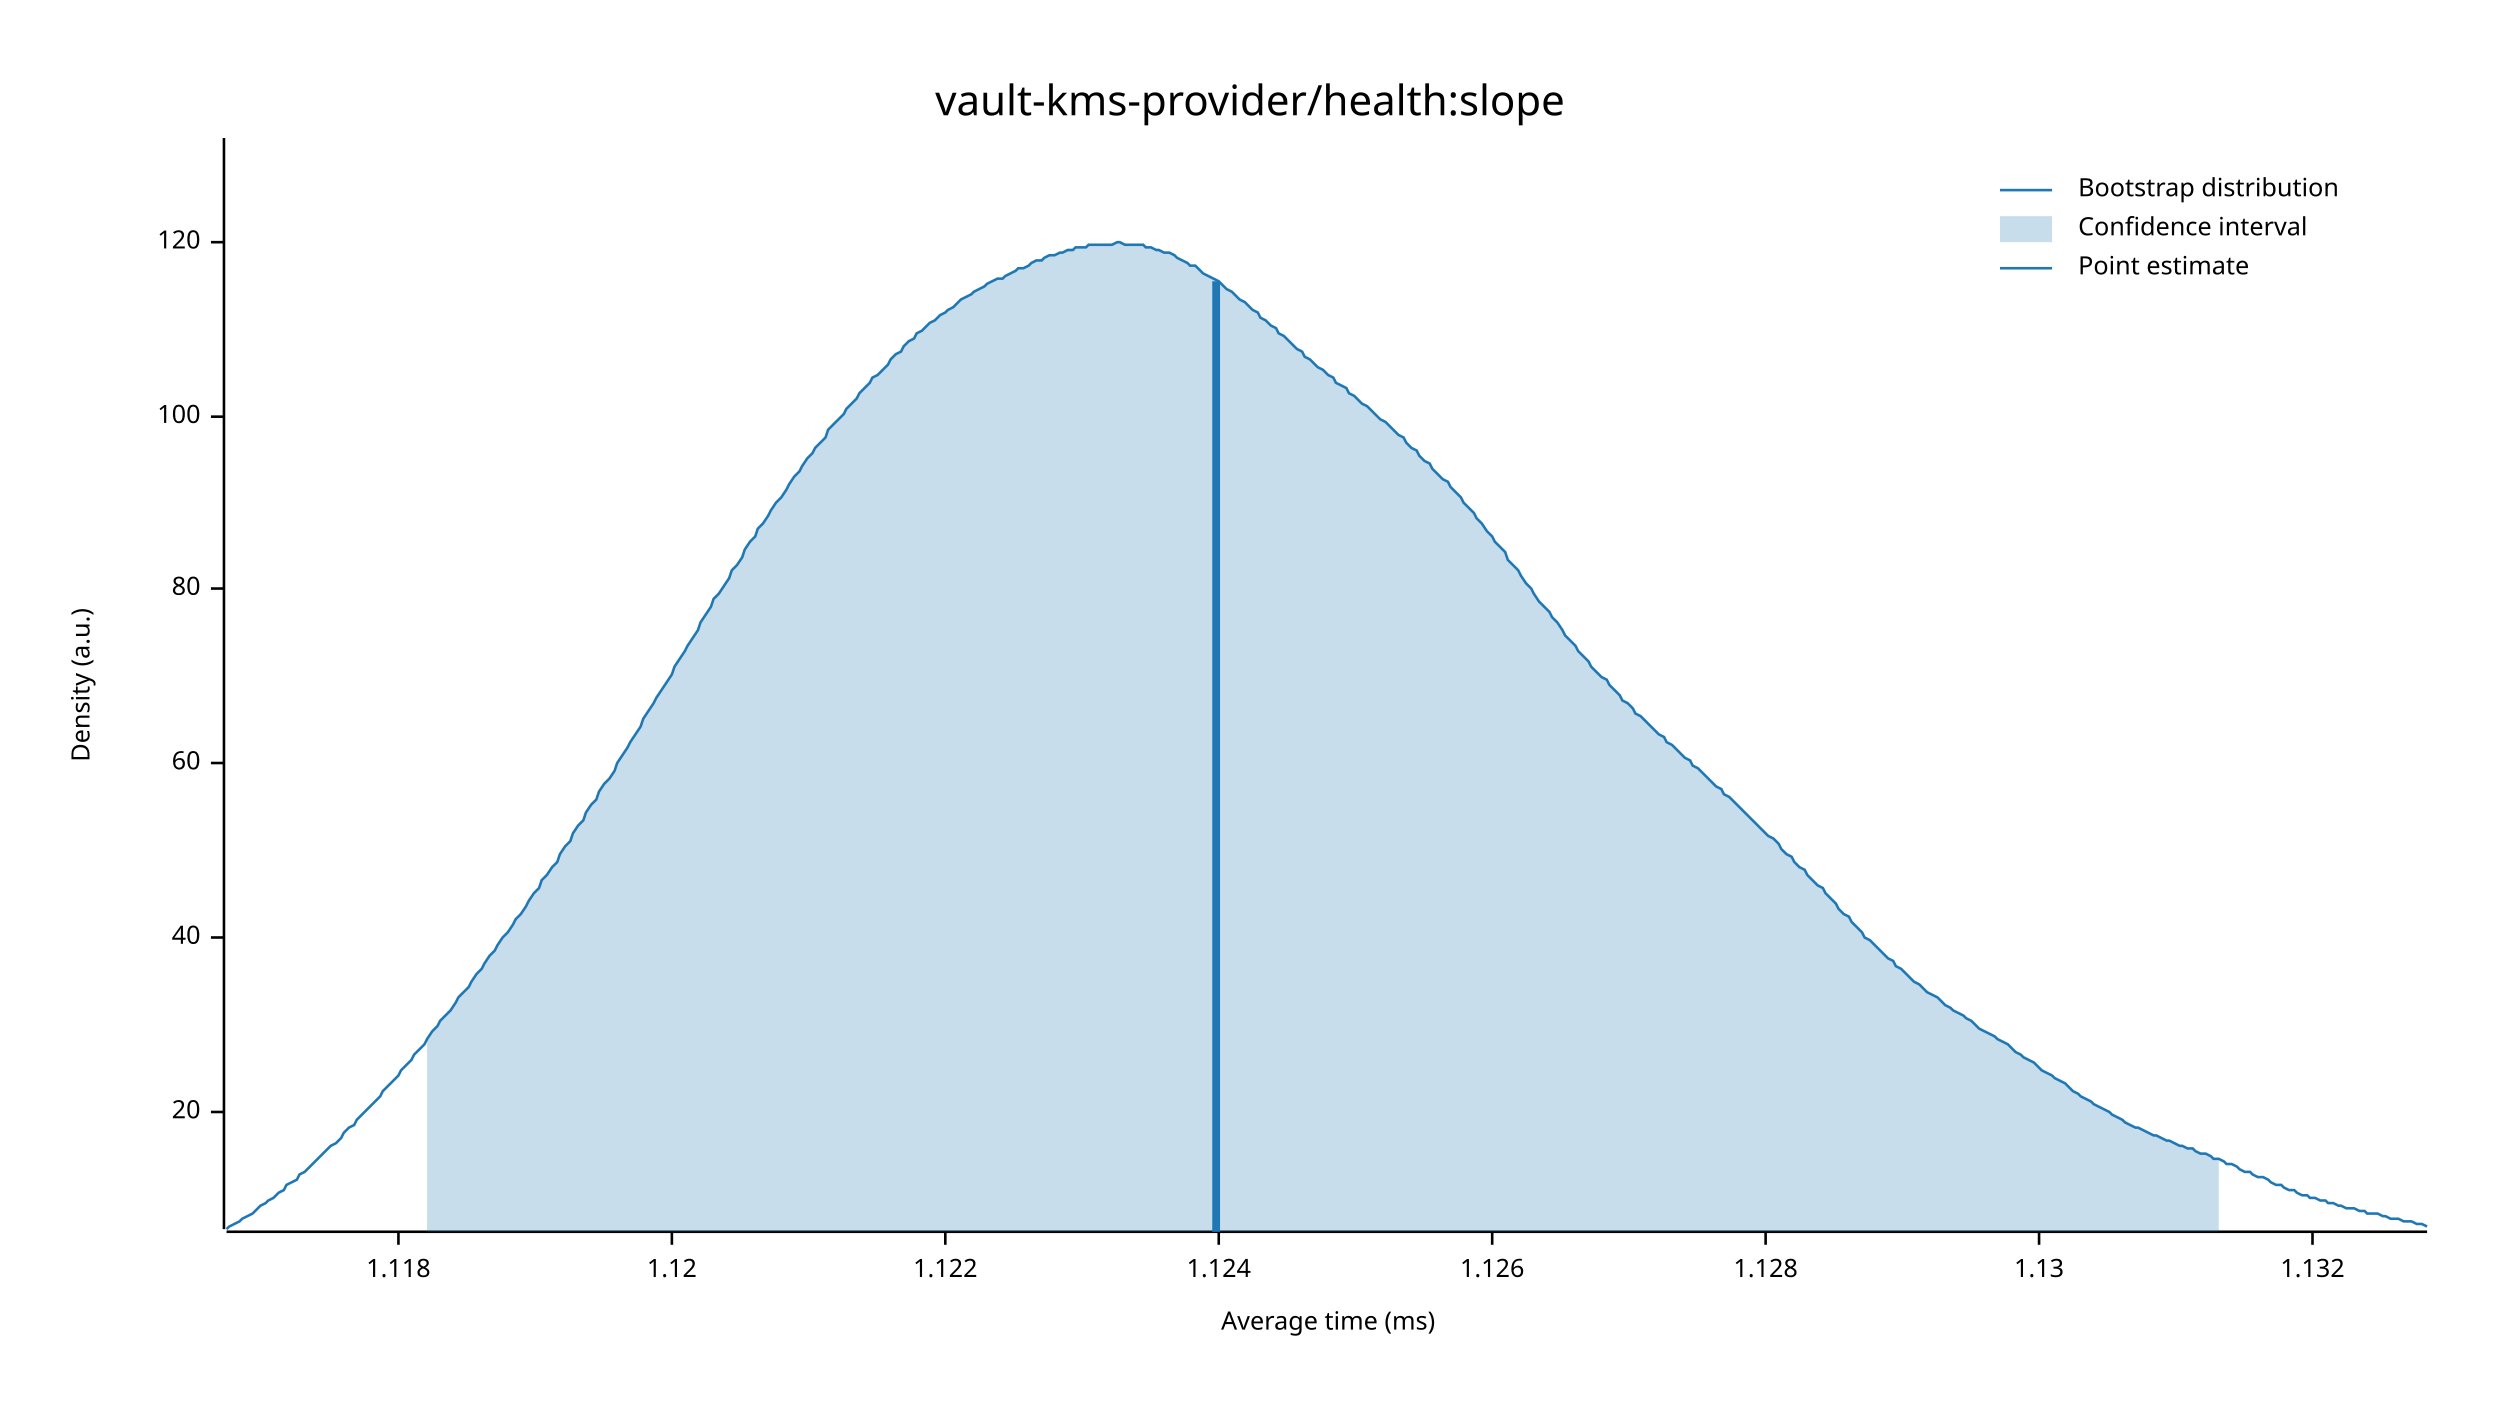
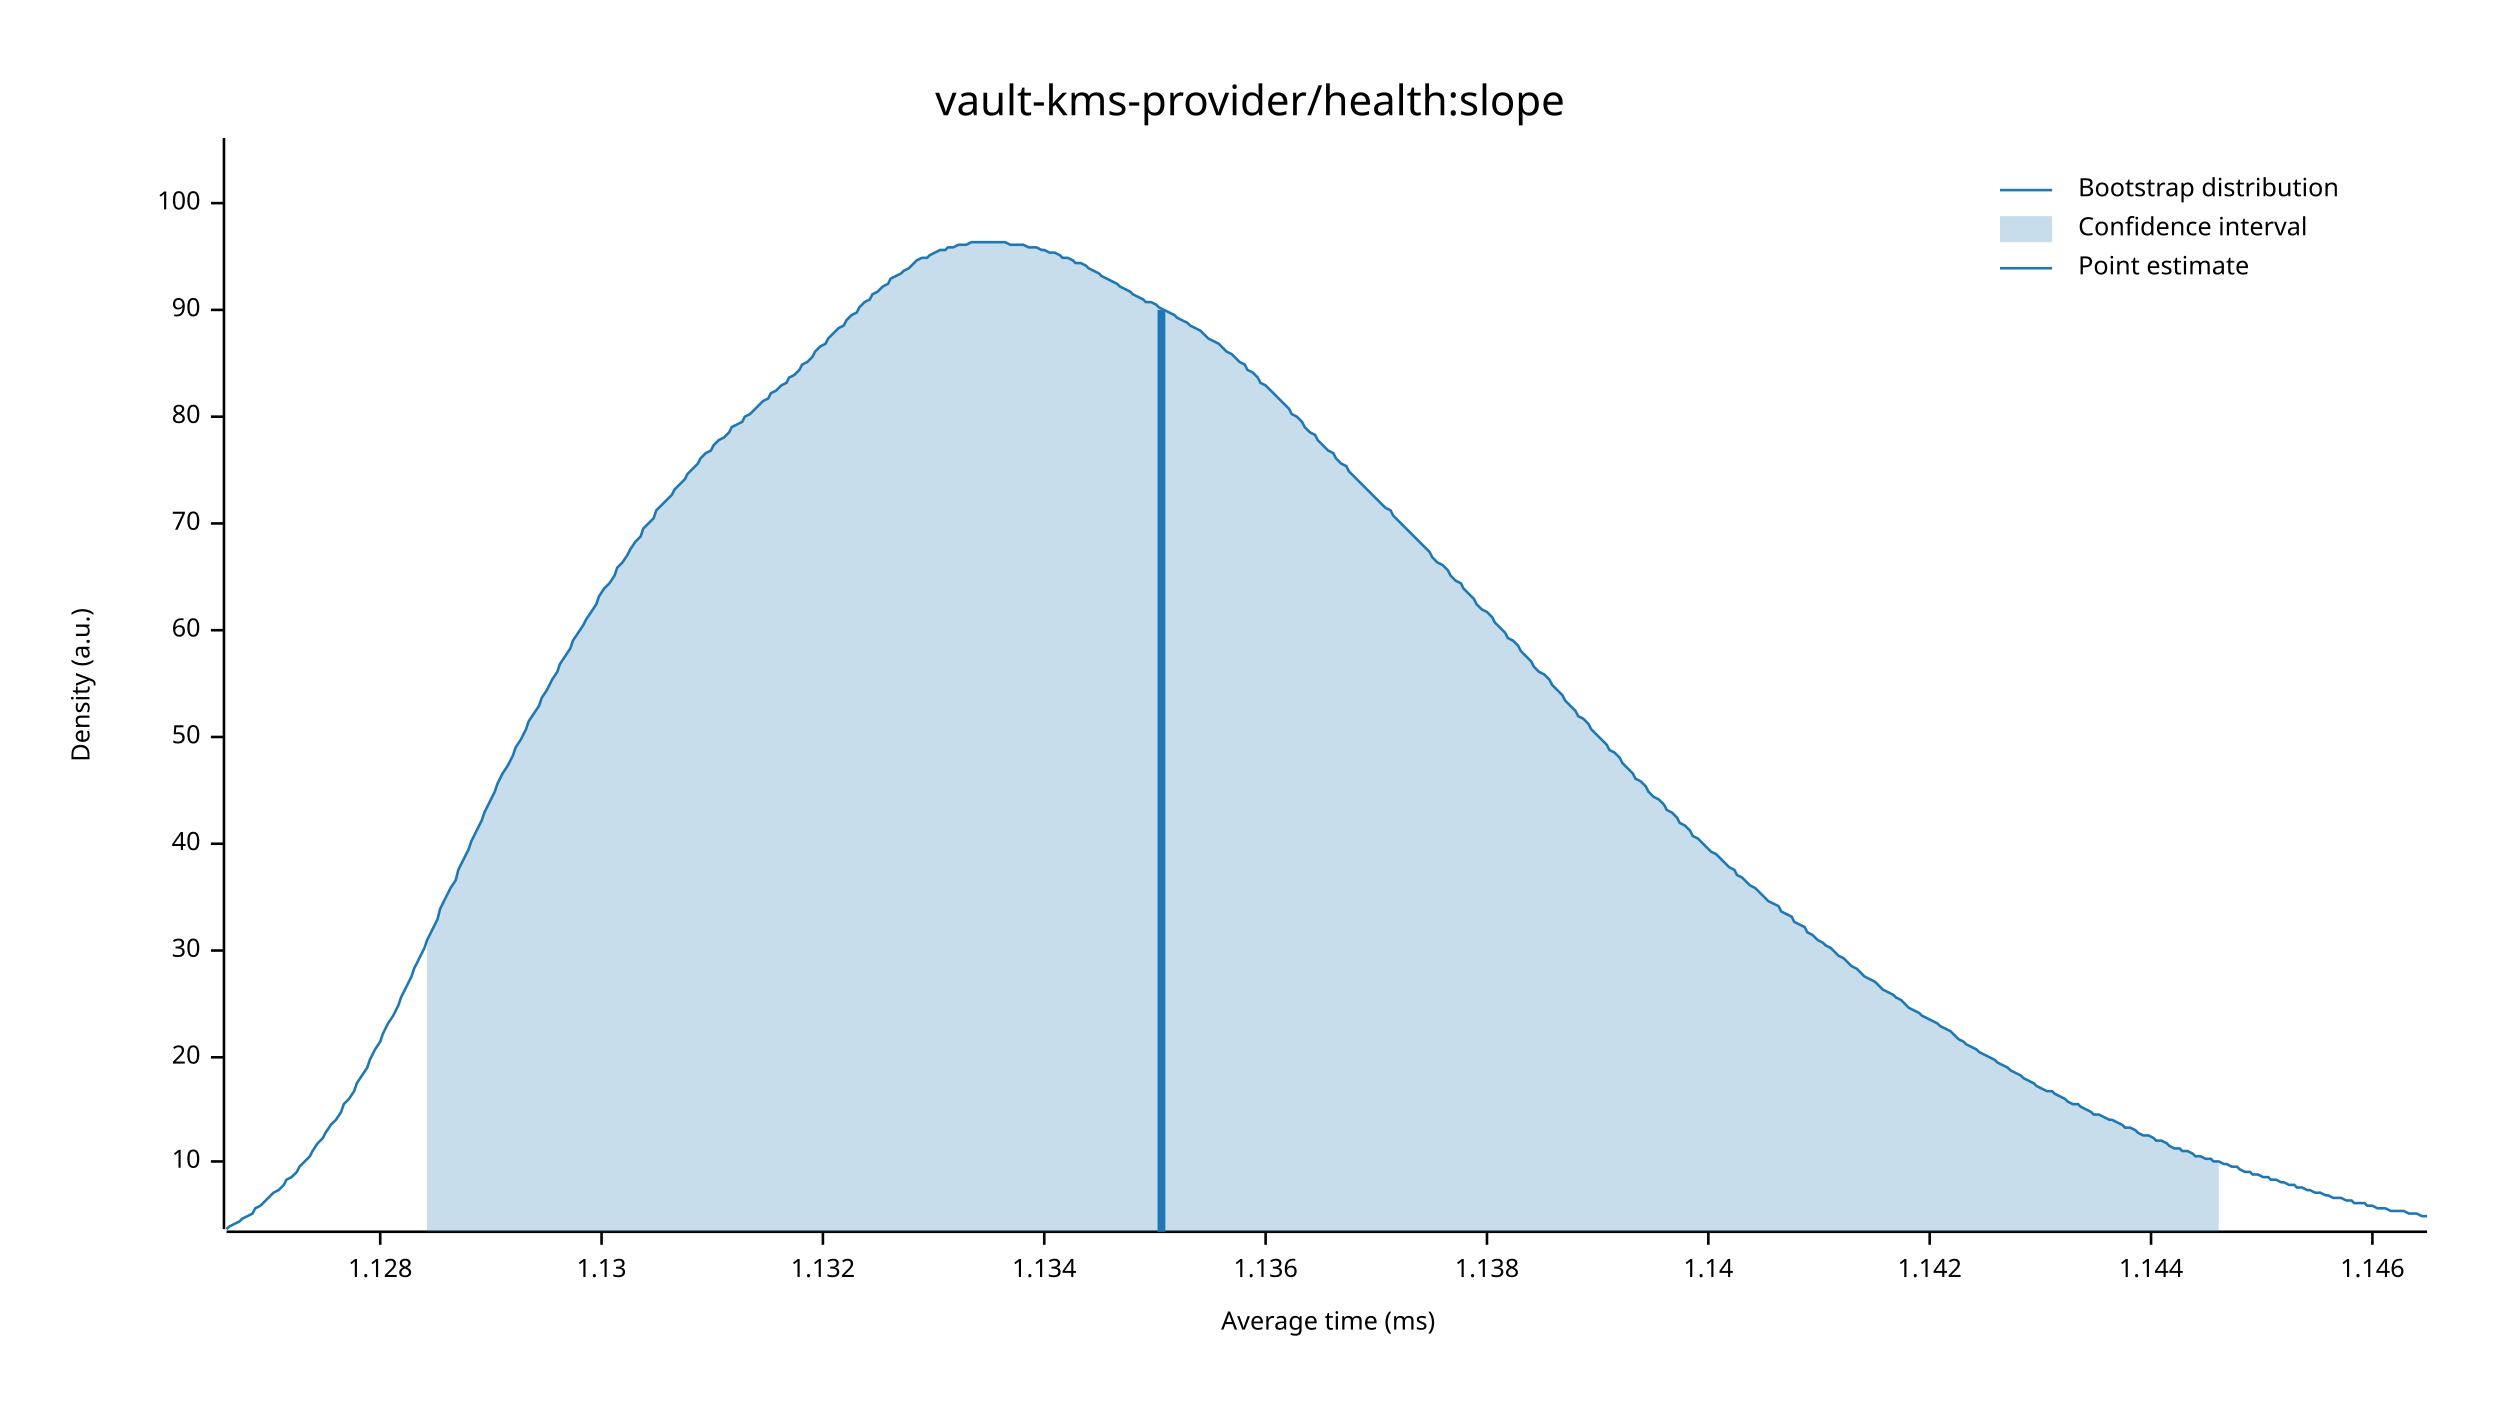
<svg xmlns="http://www.w3.org/2000/svg" width="960" height="540" viewBox="0 0 960 540">
  <text x="480" y="32" dy="0.76em" text-anchor="middle" font-family="sans-serif" font-size="16.129" opacity="1" fill="#000000">
vault-kms-provider/health:slope
</text>
  <text x="27" y="263" dy="0.76em" text-anchor="middle" font-family="sans-serif" font-size="9.677" opacity="1" fill="#000000" transform="rotate(270, 27, 263)">
Density (a.u.)
</text>
  <text x="510" y="513" dy="-0.5ex" text-anchor="middle" font-family="sans-serif" font-size="9.677" opacity="1" fill="#000000">
Average time (ms)
</text>
  <polyline fill="none" opacity="1" stroke="#000000" stroke-width="1" points="86,53 86,472 " />
-   <text x="77" y="427" dy="0.5ex" text-anchor="end" font-family="sans-serif" font-size="9.677" opacity="1" fill="#000000">
+   <text x="77" y="446" dy="0.5ex" text-anchor="end" font-family="sans-serif" font-size="9.677" opacity="1" fill="#000000">
+ 10
+ </text>
+   <polyline fill="none" opacity="1" stroke="#000000" stroke-width="1" points="81,446 86,446 " />
+   <text x="77" y="406" dy="0.5ex" text-anchor="end" font-family="sans-serif" font-size="9.677" opacity="1" fill="#000000">
20
</text>
-   <polyline fill="none" opacity="1" stroke="#000000" stroke-width="1" points="81,427 86,427 " />
-   <text x="77" y="360" dy="0.5ex" text-anchor="end" font-family="sans-serif" font-size="9.677" opacity="1" fill="#000000">
+   <polyline fill="none" opacity="1" stroke="#000000" stroke-width="1" points="81,406 86,406 " />
+   <text x="77" y="365" dy="0.5ex" text-anchor="end" font-family="sans-serif" font-size="9.677" opacity="1" fill="#000000">
+ 30
+ </text>
+   <polyline fill="none" opacity="1" stroke="#000000" stroke-width="1" points="81,365 86,365 " />
+   <text x="77" y="324" dy="0.5ex" text-anchor="end" font-family="sans-serif" font-size="9.677" opacity="1" fill="#000000">
40
</text>
-   <polyline fill="none" opacity="1" stroke="#000000" stroke-width="1" points="81,360 86,360 " />
-   <text x="77" y="293" dy="0.5ex" text-anchor="end" font-family="sans-serif" font-size="9.677" opacity="1" fill="#000000">
+   <polyline fill="none" opacity="1" stroke="#000000" stroke-width="1" points="81,324 86,324 " />
+   <text x="77" y="283" dy="0.5ex" text-anchor="end" font-family="sans-serif" font-size="9.677" opacity="1" fill="#000000">
+ 50
+ </text>
+   <polyline fill="none" opacity="1" stroke="#000000" stroke-width="1" points="81,283 86,283 " />
+   <text x="77" y="242" dy="0.5ex" text-anchor="end" font-family="sans-serif" font-size="9.677" opacity="1" fill="#000000">
60
</text>
-   <polyline fill="none" opacity="1" stroke="#000000" stroke-width="1" points="81,293 86,293 " />
-   <text x="77" y="226" dy="0.5ex" text-anchor="end" font-family="sans-serif" font-size="9.677" opacity="1" fill="#000000">
+   <polyline fill="none" opacity="1" stroke="#000000" stroke-width="1" points="81,242 86,242 " />
+   <text x="77" y="201" dy="0.5ex" text-anchor="end" font-family="sans-serif" font-size="9.677" opacity="1" fill="#000000">
+ 70
+ </text>
+   <polyline fill="none" opacity="1" stroke="#000000" stroke-width="1" points="81,201 86,201 " />
+   <text x="77" y="160" dy="0.5ex" text-anchor="end" font-family="sans-serif" font-size="9.677" opacity="1" fill="#000000">
80
</text>
-   <polyline fill="none" opacity="1" stroke="#000000" stroke-width="1" points="81,226 86,226 " />
-   <text x="77" y="160" dy="0.5ex" text-anchor="end" font-family="sans-serif" font-size="9.677" opacity="1" fill="#000000">
+   <polyline fill="none" opacity="1" stroke="#000000" stroke-width="1" points="81,160 86,160 " />
+   <text x="77" y="119" dy="0.5ex" text-anchor="end" font-family="sans-serif" font-size="9.677" opacity="1" fill="#000000">
+ 90
+ </text>
+   <polyline fill="none" opacity="1" stroke="#000000" stroke-width="1" points="81,119 86,119 " />
+   <text x="77" y="78" dy="0.5ex" text-anchor="end" font-family="sans-serif" font-size="9.677" opacity="1" fill="#000000">
100
</text>
-   <polyline fill="none" opacity="1" stroke="#000000" stroke-width="1" points="81,160 86,160 " />
-   <text x="77" y="93" dy="0.5ex" text-anchor="end" font-family="sans-serif" font-size="9.677" opacity="1" fill="#000000">
- 120
- </text>
-   <polyline fill="none" opacity="1" stroke="#000000" stroke-width="1" points="81,93 86,93 " />
+   <polyline fill="none" opacity="1" stroke="#000000" stroke-width="1" points="81,78 86,78 " />
  <polyline fill="none" opacity="1" stroke="#000000" stroke-width="1" points="87,473 932,473 " />
-   <text x="153" y="483" dy="0.76em" text-anchor="middle" font-family="sans-serif" font-size="9.677" opacity="1" fill="#000000">
- 1.118
- </text>
-   <polyline fill="none" opacity="1" stroke="#000000" stroke-width="1" points="153,473 153,478 " />
-   <text x="258" y="483" dy="0.76em" text-anchor="middle" font-family="sans-serif" font-size="9.677" opacity="1" fill="#000000">
- 1.12
- </text>
-   <polyline fill="none" opacity="1" stroke="#000000" stroke-width="1" points="258,473 258,478 " />
-   <text x="363" y="483" dy="0.76em" text-anchor="middle" font-family="sans-serif" font-size="9.677" opacity="1" fill="#000000">
- 1.122
- </text>
-   <polyline fill="none" opacity="1" stroke="#000000" stroke-width="1" points="363,473 363,478 " />
-   <text x="468" y="483" dy="0.76em" text-anchor="middle" font-family="sans-serif" font-size="9.677" opacity="1" fill="#000000">
- 1.124
- </text>
-   <polyline fill="none" opacity="1" stroke="#000000" stroke-width="1" points="468,473 468,478 " />
-   <text x="573" y="483" dy="0.76em" text-anchor="middle" font-family="sans-serif" font-size="9.677" opacity="1" fill="#000000">
- 1.126
- </text>
-   <polyline fill="none" opacity="1" stroke="#000000" stroke-width="1" points="573,473 573,478 " />
-   <text x="678" y="483" dy="0.76em" text-anchor="middle" font-family="sans-serif" font-size="9.677" opacity="1" fill="#000000">
+   <text x="146" y="483" dy="0.76em" text-anchor="middle" font-family="sans-serif" font-size="9.677" opacity="1" fill="#000000">
1.128
</text>
-   <polyline fill="none" opacity="1" stroke="#000000" stroke-width="1" points="678,473 678,478 " />
-   <text x="783" y="483" dy="0.76em" text-anchor="middle" font-family="sans-serif" font-size="9.677" opacity="1" fill="#000000">
+   <polyline fill="none" opacity="1" stroke="#000000" stroke-width="1" points="146,473 146,478 " />
+   <text x="231" y="483" dy="0.76em" text-anchor="middle" font-family="sans-serif" font-size="9.677" opacity="1" fill="#000000">
1.13
</text>
-   <polyline fill="none" opacity="1" stroke="#000000" stroke-width="1" points="783,473 783,478 " />
-   <text x="888" y="483" dy="0.76em" text-anchor="middle" font-family="sans-serif" font-size="9.677" opacity="1" fill="#000000">
+   <polyline fill="none" opacity="1" stroke="#000000" stroke-width="1" points="231,473 231,478 " />
+   <text x="316" y="483" dy="0.76em" text-anchor="middle" font-family="sans-serif" font-size="9.677" opacity="1" fill="#000000">
1.132
</text>
-   <polyline fill="none" opacity="1" stroke="#000000" stroke-width="1" points="888,473 888,478 " />
-   <polyline fill="none" opacity="1" stroke="#1F78B4" stroke-width="1" points="87,472 88,471 90,470 92,469 93,468 95,467 97,466 98,465 100,463 102,462 103,461 105,460 107,458 109,457 110,455 112,454 114,453 115,451 117,450 119,448 120,447 122,445 124,443 125,442 127,440 129,439 131,437 132,435 134,433 136,432 137,430 139,428 141,426 142,425 144,423 146,421 147,419 149,417 151,415 153,413 154,411 156,409 158,407 159,405 161,403 163,401 164,399 166,396 168,394 169,392 171,390 173,388 175,385 176,383 178,381 180,379 181,377 183,374 185,372 186,370 188,367 190,365 191,363 193,360 195,358 197,355 198,353 200,351 202,348 203,346 205,343 207,341 208,338 210,336 212,333 214,331 215,328 217,325 219,323 220,320 222,317 224,315 225,312 227,309 229,307 230,304 232,301 234,299 236,296 237,293 239,290 241,287 242,285 244,282 246,279 247,276 249,273 251,270 252,268 254,265 256,262 258,259 259,256 261,253 263,250 264,248 266,245 268,242 269,239 271,236 273,233 274,230 276,228 278,225 280,222 281,219 283,217 285,214 286,211 288,208 290,206 291,203 293,201 295,198 296,196 298,193 300,191 302,188 303,186 305,183 307,181 308,179 310,176 312,174 313,172 315,170 317,168 318,165 320,163 322,161 324,159 325,157 327,155 329,153 330,151 332,149 334,147 335,145 337,144 339,142 341,140 342,138 344,136 346,135 347,133 349,131 351,130 352,128 354,127 356,125 357,124 359,123 361,121 363,120 364,119 366,118 368,116 369,115 371,114 373,113 374,112 376,111 378,110 379,109 381,108 383,107 385,107 386,106 388,105 390,104 391,103 393,103 395,102 396,101 398,100 400,100 401,99 403,98 405,98 407,97 408,97 410,96 412,96 413,95 415,95 417,95 418,94 420,94 422,94 423,94 425,94 427,94 429,93 430,93 432,94 434,94 435,94 437,94 439,94 440,95 442,95 444,96 445,96 447,97 449,97 451,98 452,99 454,100 456,101 457,102 459,102 461,104 462,105 464,106 466,107 468,108 469,109 471,111 473,112 474,113 476,115 478,116 479,117 481,119 483,120 484,122 486,123 488,125 490,126 491,128 493,129 495,131 496,132 498,134 500,135 501,137 503,138 505,140 506,141 508,142 510,144 512,145 513,147 515,148 517,149 518,151 520,152 522,154 523,155 525,156 527,158 528,159 530,161 532,162 534,164 535,165 537,167 539,168 540,170 542,172 544,173 545,175 547,177 549,178 550,180 552,182 554,184 556,185 557,187 559,189 561,191 562,193 564,195 566,197 567,199 569,201 571,204 573,206 574,208 576,210 578,212 579,215 581,217 583,219 584,221 586,224 588,226 589,228 591,231 593,233 595,235 596,237 598,239 600,242 601,244 603,246 605,248 606,250 608,252 610,254 611,256 613,258 615,260 617,261 618,263 620,265 622,267 623,269 625,270 627,272 628,274 630,275 632,277 633,278 635,280 637,282 639,283 640,285 642,286 644,288 645,289 647,291 649,292 650,294 652,295 654,297 655,298 657,300 659,302 661,303 662,305 664,306 666,308 667,309 669,311 671,313 672,314 674,316 676,318 677,319 679,321 681,322 683,324 684,326 686,328 688,329 689,331 691,333 693,334 694,336 696,338 698,340 700,341 701,343 703,345 705,347 706,349 708,351 710,352 711,354 713,356 715,358 716,360 718,361 720,363 722,365 723,366 725,368 727,369 728,371 730,372 732,374 733,375 735,377 737,378 738,379 740,381 742,382 744,383 745,384 747,386 749,387 750,388 752,389 754,390 755,391 757,392 759,394 760,395 762,396 764,397 766,398 767,399 769,400 771,401 772,402 774,404 776,405 777,406 779,407 781,408 782,409 784,411 786,412 788,413 789,414 791,415 793,416 794,417 796,419 798,420 799,421 801,422 803,423 804,424 806,425 808,426 810,427 811,428 813,429 815,430 816,431 818,432 820,433 821,433 823,434 825,435 827,436 828,436 830,437 832,438 833,438 835,439 837,440 838,440 840,441 842,441 843,442 845,443 847,443 849,444 850,445 852,445 854,446 855,447 857,447 859,448 860,449 862,450 864,450 865,451 867,452 869,452 871,453 872,454 874,455 876,455 877,456 879,457 881,457 882,458 884,459 886,459 887,460 889,460 891,461 893,461 894,462 896,462 898,463 899,463 901,464 903,464 904,464 906,465 908,465 909,466 911,466 913,466 915,467 916,467 918,468 920,468 921,468 923,469 925,469 926,469 928,470 930,470 932,471 " />
-   <polygon opacity="0.25" fill="#1F78B4" points="164,399 166,396 168,394 169,392 171,390 173,388 175,385 176,383 178,381 180,379 181,377 183,374 185,372 186,370 188,367 190,365 191,363 193,360 195,358 197,355 198,353 200,351 202,348 203,346 205,343 207,341 208,338 210,336 212,333 214,331 215,328 217,325 219,323 220,320 222,317 224,315 225,312 227,309 229,307 230,304 232,301 234,299 236,296 237,293 239,290 241,287 242,285 244,282 246,279 247,276 249,273 251,270 252,268 254,265 256,262 258,259 259,256 261,253 263,250 264,248 266,245 268,242 269,239 271,236 273,233 274,230 276,228 278,225 280,222 281,219 283,217 285,214 286,211 288,208 290,206 291,203 293,201 295,198 296,196 298,193 300,191 302,188 303,186 305,183 307,181 308,179 310,176 312,174 313,172 315,170 317,168 318,165 320,163 322,161 324,159 325,157 327,155 329,153 330,151 332,149 334,147 335,145 337,144 339,142 341,140 342,138 344,136 346,135 347,133 349,131 351,130 352,128 354,127 356,125 357,124 359,123 361,121 363,120 364,119 366,118 368,116 369,115 371,114 373,113 374,112 376,111 378,110 379,109 381,108 383,107 385,107 386,106 388,105 390,104 391,103 393,103 395,102 396,101 398,100 400,100 401,99 403,98 405,98 407,97 408,97 410,96 412,96 413,95 415,95 417,95 418,94 420,94 422,94 423,94 425,94 427,94 429,93 430,93 432,94 434,94 435,94 437,94 439,94 440,95 442,95 444,96 445,96 447,97 449,97 451,98 452,99 454,100 456,101 457,102 459,102 461,104 462,105 464,106 466,107 468,108 469,109 471,111 473,112 474,113 476,115 478,116 479,117 481,119 483,120 484,122 486,123 488,125 490,126 491,128 493,129 495,131 496,132 498,134 500,135 501,137 503,138 505,140 506,141 508,142 510,144 512,145 513,147 515,148 517,149 518,151 520,152 522,154 523,155 525,156 527,158 528,159 530,161 532,162 534,164 535,165 537,167 539,168 540,170 542,172 544,173 545,175 547,177 549,178 550,180 552,182 554,184 556,185 557,187 559,189 561,191 562,193 564,195 566,197 567,199 569,201 571,204 573,206 574,208 576,210 578,212 579,215 581,217 583,219 584,221 586,224 588,226 589,228 591,231 593,233 595,235 596,237 598,239 600,242 601,244 603,246 605,248 606,250 608,252 610,254 611,256 613,258 615,260 617,261 618,263 620,265 622,267 623,269 625,270 627,272 628,274 630,275 632,277 633,278 635,280 637,282 639,283 640,285 642,286 644,288 645,289 647,291 649,292 650,294 652,295 654,297 655,298 657,300 659,302 661,303 662,305 664,306 666,308 667,309 669,311 671,313 672,314 674,316 676,318 677,319 679,321 681,322 683,324 684,326 686,328 688,329 689,331 691,333 693,334 694,336 696,338 698,340 700,341 701,343 703,345 705,347 706,349 708,351 710,352 711,354 713,356 715,358 716,360 718,361 720,363 722,365 723,366 725,368 727,369 728,371 730,372 732,374 733,375 735,377 737,378 738,379 740,381 742,382 744,383 745,384 747,386 749,387 750,388 752,389 754,390 755,391 757,392 759,394 760,395 762,396 764,397 766,398 767,399 769,400 771,401 772,402 774,404 776,405 777,406 779,407 781,408 782,409 784,411 786,412 788,413 789,414 791,415 793,416 794,417 796,419 798,420 799,421 801,422 803,423 804,424 806,425 808,426 810,427 811,428 813,429 815,430 816,431 818,432 820,433 821,433 823,434 825,435 827,436 828,436 830,437 832,438 833,438 835,439 837,440 838,440 840,441 842,441 843,442 845,443 847,443 849,444 850,445 852,445 852,473 164,473 " />
-   <polyline fill="none" opacity="1" stroke="#1F78B4" stroke-width="3" points="467,473 467,108 " />
+   <polyline fill="none" opacity="1" stroke="#000000" stroke-width="1" points="316,473 316,478 " />
+   <text x="401" y="483" dy="0.76em" text-anchor="middle" font-family="sans-serif" font-size="9.677" opacity="1" fill="#000000">
+ 1.134
+ </text>
+   <polyline fill="none" opacity="1" stroke="#000000" stroke-width="1" points="401,473 401,478 " />
+   <text x="486" y="483" dy="0.76em" text-anchor="middle" font-family="sans-serif" font-size="9.677" opacity="1" fill="#000000">
+ 1.136
+ </text>
+   <polyline fill="none" opacity="1" stroke="#000000" stroke-width="1" points="486,473 486,478 " />
+   <text x="571" y="483" dy="0.76em" text-anchor="middle" font-family="sans-serif" font-size="9.677" opacity="1" fill="#000000">
+ 1.138
+ </text>
+   <polyline fill="none" opacity="1" stroke="#000000" stroke-width="1" points="571,473 571,478 " />
+   <text x="656" y="483" dy="0.76em" text-anchor="middle" font-family="sans-serif" font-size="9.677" opacity="1" fill="#000000">
+ 1.14
+ </text>
+   <polyline fill="none" opacity="1" stroke="#000000" stroke-width="1" points="656,473 656,478 " />
+   <text x="741" y="483" dy="0.76em" text-anchor="middle" font-family="sans-serif" font-size="9.677" opacity="1" fill="#000000">
+ 1.142
+ </text>
+   <polyline fill="none" opacity="1" stroke="#000000" stroke-width="1" points="741,473 741,478 " />
+   <text x="826" y="483" dy="0.76em" text-anchor="middle" font-family="sans-serif" font-size="9.677" opacity="1" fill="#000000">
+ 1.144
+ </text>
+   <polyline fill="none" opacity="1" stroke="#000000" stroke-width="1" points="826,473 826,478 " />
+   <text x="911" y="483" dy="0.76em" text-anchor="middle" font-family="sans-serif" font-size="9.677" opacity="1" fill="#000000">
+ 1.146
+ </text>
+   <polyline fill="none" opacity="1" stroke="#000000" stroke-width="1" points="911,473 911,478 " />
+   <polyline fill="none" opacity="1" stroke="#1F78B4" stroke-width="1" points="87,472 88,471 90,470 92,469 93,468 95,467 97,466 98,464 100,463 102,461 103,460 105,458 107,457 109,455 110,453 112,452 114,450 115,448 117,446 119,444 120,442 122,439 124,437 125,435 127,432 129,430 131,427 132,424 134,422 136,419 137,416 139,413 141,410 142,407 144,403 146,400 147,397 149,393 151,390 153,386 154,383 156,379 158,375 159,372 161,368 163,364 164,361 166,357 168,353 169,349 171,345 173,341 175,338 176,334 178,330 180,326 181,323 183,319 185,315 186,312 188,308 190,304 191,301 193,297 195,294 197,290 198,287 200,284 202,280 203,277 205,274 207,271 208,268 210,265 212,261 214,258 215,255 217,252 219,249 220,246 222,243 224,240 225,238 227,235 229,232 230,229 232,226 234,224 236,221 237,218 239,216 241,213 242,211 244,208 246,206 247,203 249,201 251,199 252,196 254,194 256,192 258,190 259,188 261,186 263,184 264,182 266,180 268,178 269,176 271,174 273,173 274,171 276,169 278,168 280,166 281,164 283,163 285,162 286,160 288,159 290,157 291,156 293,154 295,153 296,151 298,150 300,148 302,147 303,145 305,144 307,142 308,140 310,139 312,137 313,135 315,133 317,132 318,130 320,128 322,126 324,125 325,123 327,121 329,120 330,118 332,116 334,115 335,113 337,112 339,110 341,109 342,107 344,106 346,105 347,104 349,103 351,101 352,100 354,99 356,99 357,98 359,97 361,96 363,96 364,95 366,95 368,94 369,94 371,94 373,93 374,93 376,93 378,93 379,93 381,93 383,93 385,93 386,93 388,94 390,94 391,94 393,94 395,95 396,95 398,95 400,96 401,96 403,97 405,97 407,98 408,99 410,99 412,100 413,101 415,101 417,102 418,103 420,104 422,105 423,106 425,107 427,108 429,109 430,110 432,111 434,112 435,113 437,114 439,115 440,116 442,116 444,117 445,118 447,119 449,120 451,121 452,122 454,123 456,124 457,125 459,126 461,127 462,128 464,130 466,131 468,132 469,133 471,135 473,136 474,137 476,139 478,140 479,142 481,143 483,145 484,147 486,148 488,150 490,152 491,153 493,155 495,157 496,159 498,160 500,162 501,164 503,166 505,167 506,169 508,171 510,173 512,174 513,176 515,178 517,179 518,181 520,183 522,185 523,186 525,188 527,190 528,191 530,193 532,195 534,196 535,198 537,200 539,202 540,203 542,205 544,207 545,208 547,210 549,212 550,214 552,216 554,217 556,219 557,221 559,223 561,224 562,226 564,228 566,230 567,232 569,234 571,235 573,237 574,239 576,241 578,243 579,245 581,246 583,248 584,250 586,252 588,254 589,256 591,258 593,259 595,261 596,263 598,265 600,267 601,269 603,271 605,273 606,275 608,276 610,278 611,280 613,282 615,284 617,286 618,288 620,289 622,291 623,293 625,295 627,297 628,299 630,300 632,302 633,304 635,306 637,307 639,309 640,311 642,312 644,314 645,316 647,317 649,319 650,321 652,322 654,324 655,325 657,327 659,328 661,330 662,331 664,333 666,334 667,336 669,337 671,339 672,340 674,341 676,343 677,344 679,346 681,347 683,348 684,350 686,351 688,352 689,354 691,355 693,356 694,358 696,359 698,361 700,362 701,363 703,364 705,366 706,367 708,368 710,370 711,371 713,372 715,374 716,375 718,376 720,377 722,379 723,380 725,381 727,382 728,383 730,384 732,386 733,387 735,388 737,389 738,390 740,391 742,392 744,393 745,394 747,395 749,396 750,397 752,399 754,400 755,401 757,402 759,403 760,404 762,405 764,406 766,407 767,408 769,409 771,410 772,411 774,412 776,413 777,414 779,415 781,416 782,417 784,418 786,419 788,419 789,420 791,421 793,422 794,423 796,424 798,424 799,425 801,426 803,427 804,428 806,428 808,429 810,430 811,430 813,431 815,432 816,433 818,433 820,434 821,435 823,436 825,436 827,437 828,438 830,438 832,439 833,440 835,441 837,441 838,442 840,442 842,443 843,444 845,444 847,445 849,445 850,446 852,446 854,447 855,447 857,448 859,448 860,449 862,450 864,450 865,451 867,451 869,452 871,452 872,453 874,453 876,454 877,454 879,455 881,455 882,456 884,456 886,457 887,457 889,458 891,458 893,459 894,459 896,460 898,460 899,460 901,461 903,461 904,462 906,462 908,462 909,463 911,463 913,464 915,464 916,464 918,465 920,465 921,465 923,465 925,466 926,466 928,466 930,467 932,467 " />
+   <polygon opacity="0.25" fill="#1F78B4" points="164,361 166,357 168,353 169,349 171,345 173,341 175,338 176,334 178,330 180,326 181,323 183,319 185,315 186,312 188,308 190,304 191,301 193,297 195,294 197,290 198,287 200,284 202,280 203,277 205,274 207,271 208,268 210,265 212,261 214,258 215,255 217,252 219,249 220,246 222,243 224,240 225,238 227,235 229,232 230,229 232,226 234,224 236,221 237,218 239,216 241,213 242,211 244,208 246,206 247,203 249,201 251,199 252,196 254,194 256,192 258,190 259,188 261,186 263,184 264,182 266,180 268,178 269,176 271,174 273,173 274,171 276,169 278,168 280,166 281,164 283,163 285,162 286,160 288,159 290,157 291,156 293,154 295,153 296,151 298,150 300,148 302,147 303,145 305,144 307,142 308,140 310,139 312,137 313,135 315,133 317,132 318,130 320,128 322,126 324,125 325,123 327,121 329,120 330,118 332,116 334,115 335,113 337,112 339,110 341,109 342,107 344,106 346,105 347,104 349,103 351,101 352,100 354,99 356,99 357,98 359,97 361,96 363,96 364,95 366,95 368,94 369,94 371,94 373,93 374,93 376,93 378,93 379,93 381,93 383,93 385,93 386,93 388,94 390,94 391,94 393,94 395,95 396,95 398,95 400,96 401,96 403,97 405,97 407,98 408,99 410,99 412,100 413,101 415,101 417,102 418,103 420,104 422,105 423,106 425,107 427,108 429,109 430,110 432,111 434,112 435,113 437,114 439,115 440,116 442,116 444,117 445,118 447,119 449,120 451,121 452,122 454,123 456,124 457,125 459,126 461,127 462,128 464,130 466,131 468,132 469,133 471,135 473,136 474,137 476,139 478,140 479,142 481,143 483,145 484,147 486,148 488,150 490,152 491,153 493,155 495,157 496,159 498,160 500,162 501,164 503,166 505,167 506,169 508,171 510,173 512,174 513,176 515,178 517,179 518,181 520,183 522,185 523,186 525,188 527,190 528,191 530,193 532,195 534,196 535,198 537,200 539,202 540,203 542,205 544,207 545,208 547,210 549,212 550,214 552,216 554,217 556,219 557,221 559,223 561,224 562,226 564,228 566,230 567,232 569,234 571,235 573,237 574,239 576,241 578,243 579,245 581,246 583,248 584,250 586,252 588,254 589,256 591,258 593,259 595,261 596,263 598,265 600,267 601,269 603,271 605,273 606,275 608,276 610,278 611,280 613,282 615,284 617,286 618,288 620,289 622,291 623,293 625,295 627,297 628,299 630,300 632,302 633,304 635,306 637,307 639,309 640,311 642,312 644,314 645,316 647,317 649,319 650,321 652,322 654,324 655,325 657,327 659,328 661,330 662,331 664,333 666,334 667,336 669,337 671,339 672,340 674,341 676,343 677,344 679,346 681,347 683,348 684,350 686,351 688,352 689,354 691,355 693,356 694,358 696,359 698,361 700,362 701,363 703,364 705,366 706,367 708,368 710,370 711,371 713,372 715,374 716,375 718,376 720,377 722,379 723,380 725,381 727,382 728,383 730,384 732,386 733,387 735,388 737,389 738,390 740,391 742,392 744,393 745,394 747,395 749,396 750,397 752,399 754,400 755,401 757,402 759,403 760,404 762,405 764,406 766,407 767,408 769,409 771,410 772,411 774,412 776,413 777,414 779,415 781,416 782,417 784,418 786,419 788,419 789,420 791,421 793,422 794,423 796,424 798,424 799,425 801,426 803,427 804,428 806,428 808,429 810,430 811,430 813,431 815,432 816,433 818,433 820,434 821,435 823,436 825,436 827,437 828,438 830,438 832,439 833,440 835,441 837,441 838,442 840,442 842,443 843,444 845,444 847,445 849,445 850,446 852,446 852,473 164,473 " />
+   <polyline fill="none" opacity="1" stroke="#1F78B4" stroke-width="3" points="446,473 446,119 " />
  <text x="798" y="68" dy="0.76em" text-anchor="start" font-family="sans-serif" font-size="9.677" opacity="1" fill="#000000">
Bootstrap distribution
</text>
  <text x="798" y="83" dy="0.76em" text-anchor="start" font-family="sans-serif" font-size="9.677" opacity="1" fill="#000000">
Confidence interval
</text>
  <text x="798" y="98" dy="0.76em" text-anchor="start" font-family="sans-serif" font-size="9.677" opacity="1" fill="#000000">
Point estimate
</text>
  <polyline fill="none" opacity="1" stroke="#1F78B4" stroke-width="1" points="768,73 788,73 " />
  <rect x="768" y="83" width="20" height="10" opacity="0.25" fill="#1F78B4" stroke="none" />
  <polyline fill="none" opacity="1" stroke="#1F78B4" stroke-width="1" points="768,103 788,103 " />
</svg>
